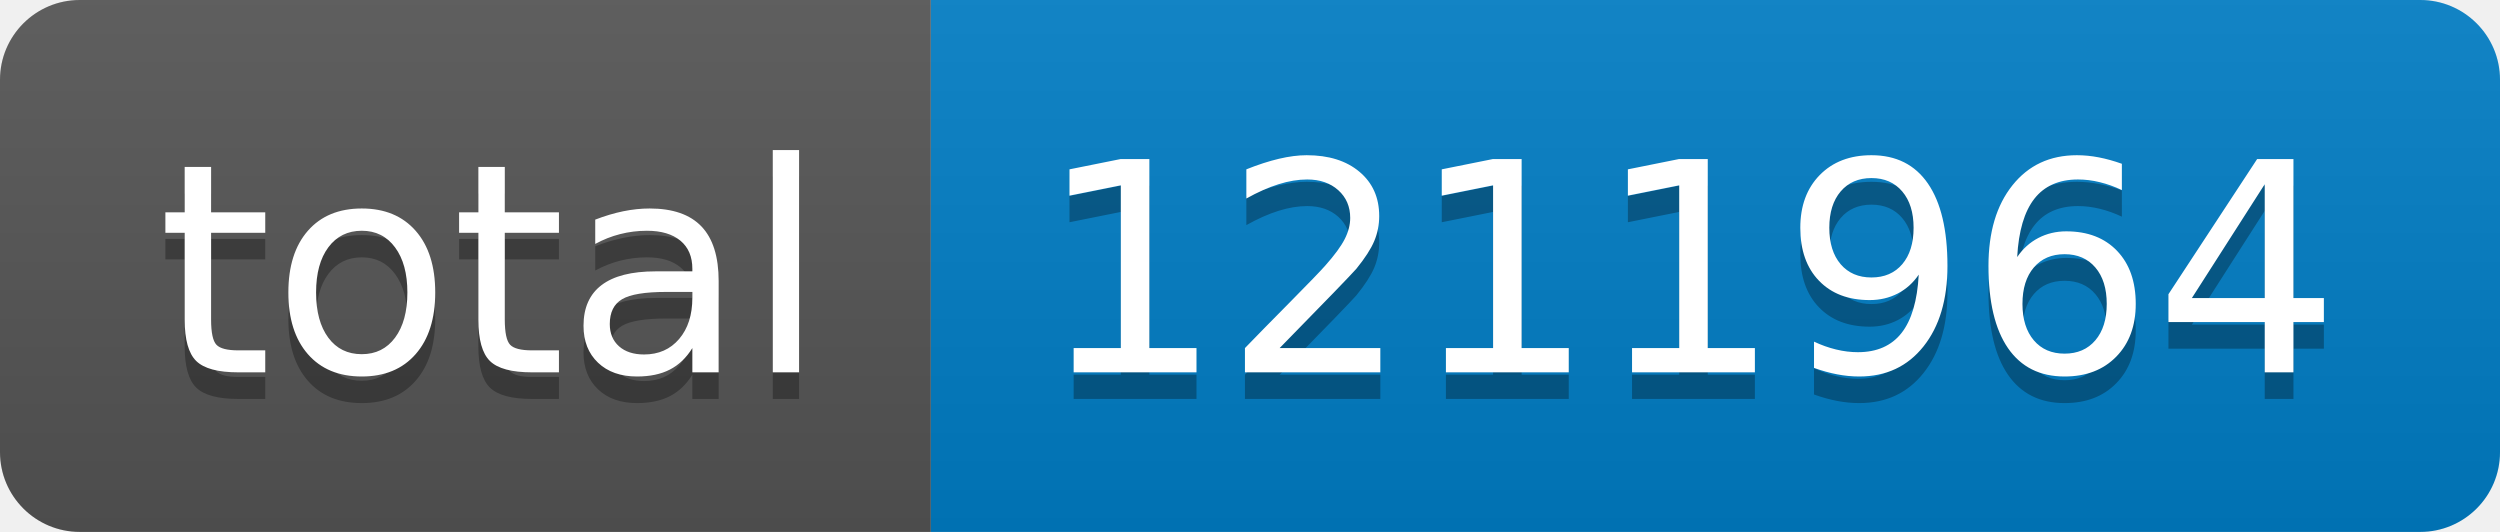
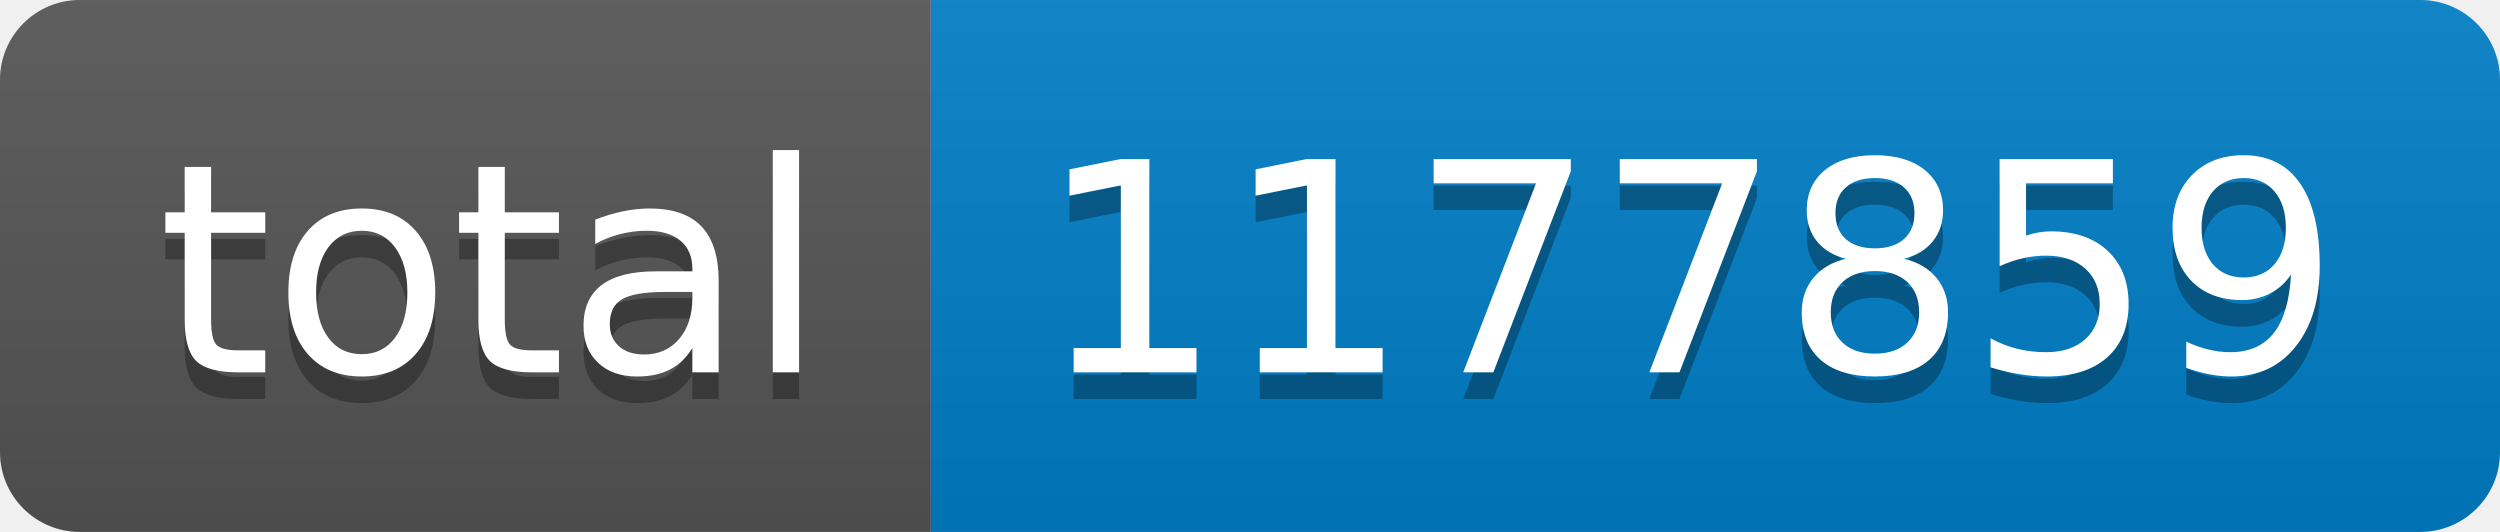
- <svg xmlns="http://www.w3.org/2000/svg" width="94" height="20" role="img" aria-label="total: 1211964">
+ <svg xmlns="http://www.w3.org/2000/svg" width="94" height="20" role="img" aria-label="total: 1177859">
  <linearGradient id="s" x2="0" y2="100%">
    <stop offset="0" stop-color="#bbb" stop-opacity=".1" />
    <stop offset="1" stop-opacity=".1" />
  </linearGradient>
  <clipPath id="r">
    <rect width="94" height="20" rx="3" fill="#fff" />
  </clipPath>
  <g clip-path="url(#r)">
    <rect width="35" height="20" fill="#555" />
    <rect x="35" width="59" height="20" fill="#007ec6" />
    <rect width="94" height="20" fill="url(#s)" />
  </g>
  <g fill="#fff" text-anchor="middle" font-family="Verdana,Geneva,DejaVu Sans,sans-serif" text-rendering="geometricPrecision" font-size="110">
    <text aria-hidden="true" x="185" y="150" fill="#010101" fill-opacity=".3" transform="scale(.1)" textLength="250">total</text>
    <text x="185" y="140" transform="scale(.1)" fill="#fff" textLength="250">total</text>
-     <text aria-hidden="true" x="635" y="150" fill="#010101" fill-opacity=".3" transform="scale(.1)" textLength="490">1211964</text>
-     <text x="635" y="140" transform="scale(.1)" fill="#fff" textLength="490">1211964</text>
+     <text aria-hidden="true" x="635" y="150" fill="#010101" fill-opacity=".3" transform="scale(.1)" textLength="490">1177859</text>
+     <text x="635" y="140" transform="scale(.1)" fill="#fff" textLength="490">1177859</text>
  </g>
</svg>
